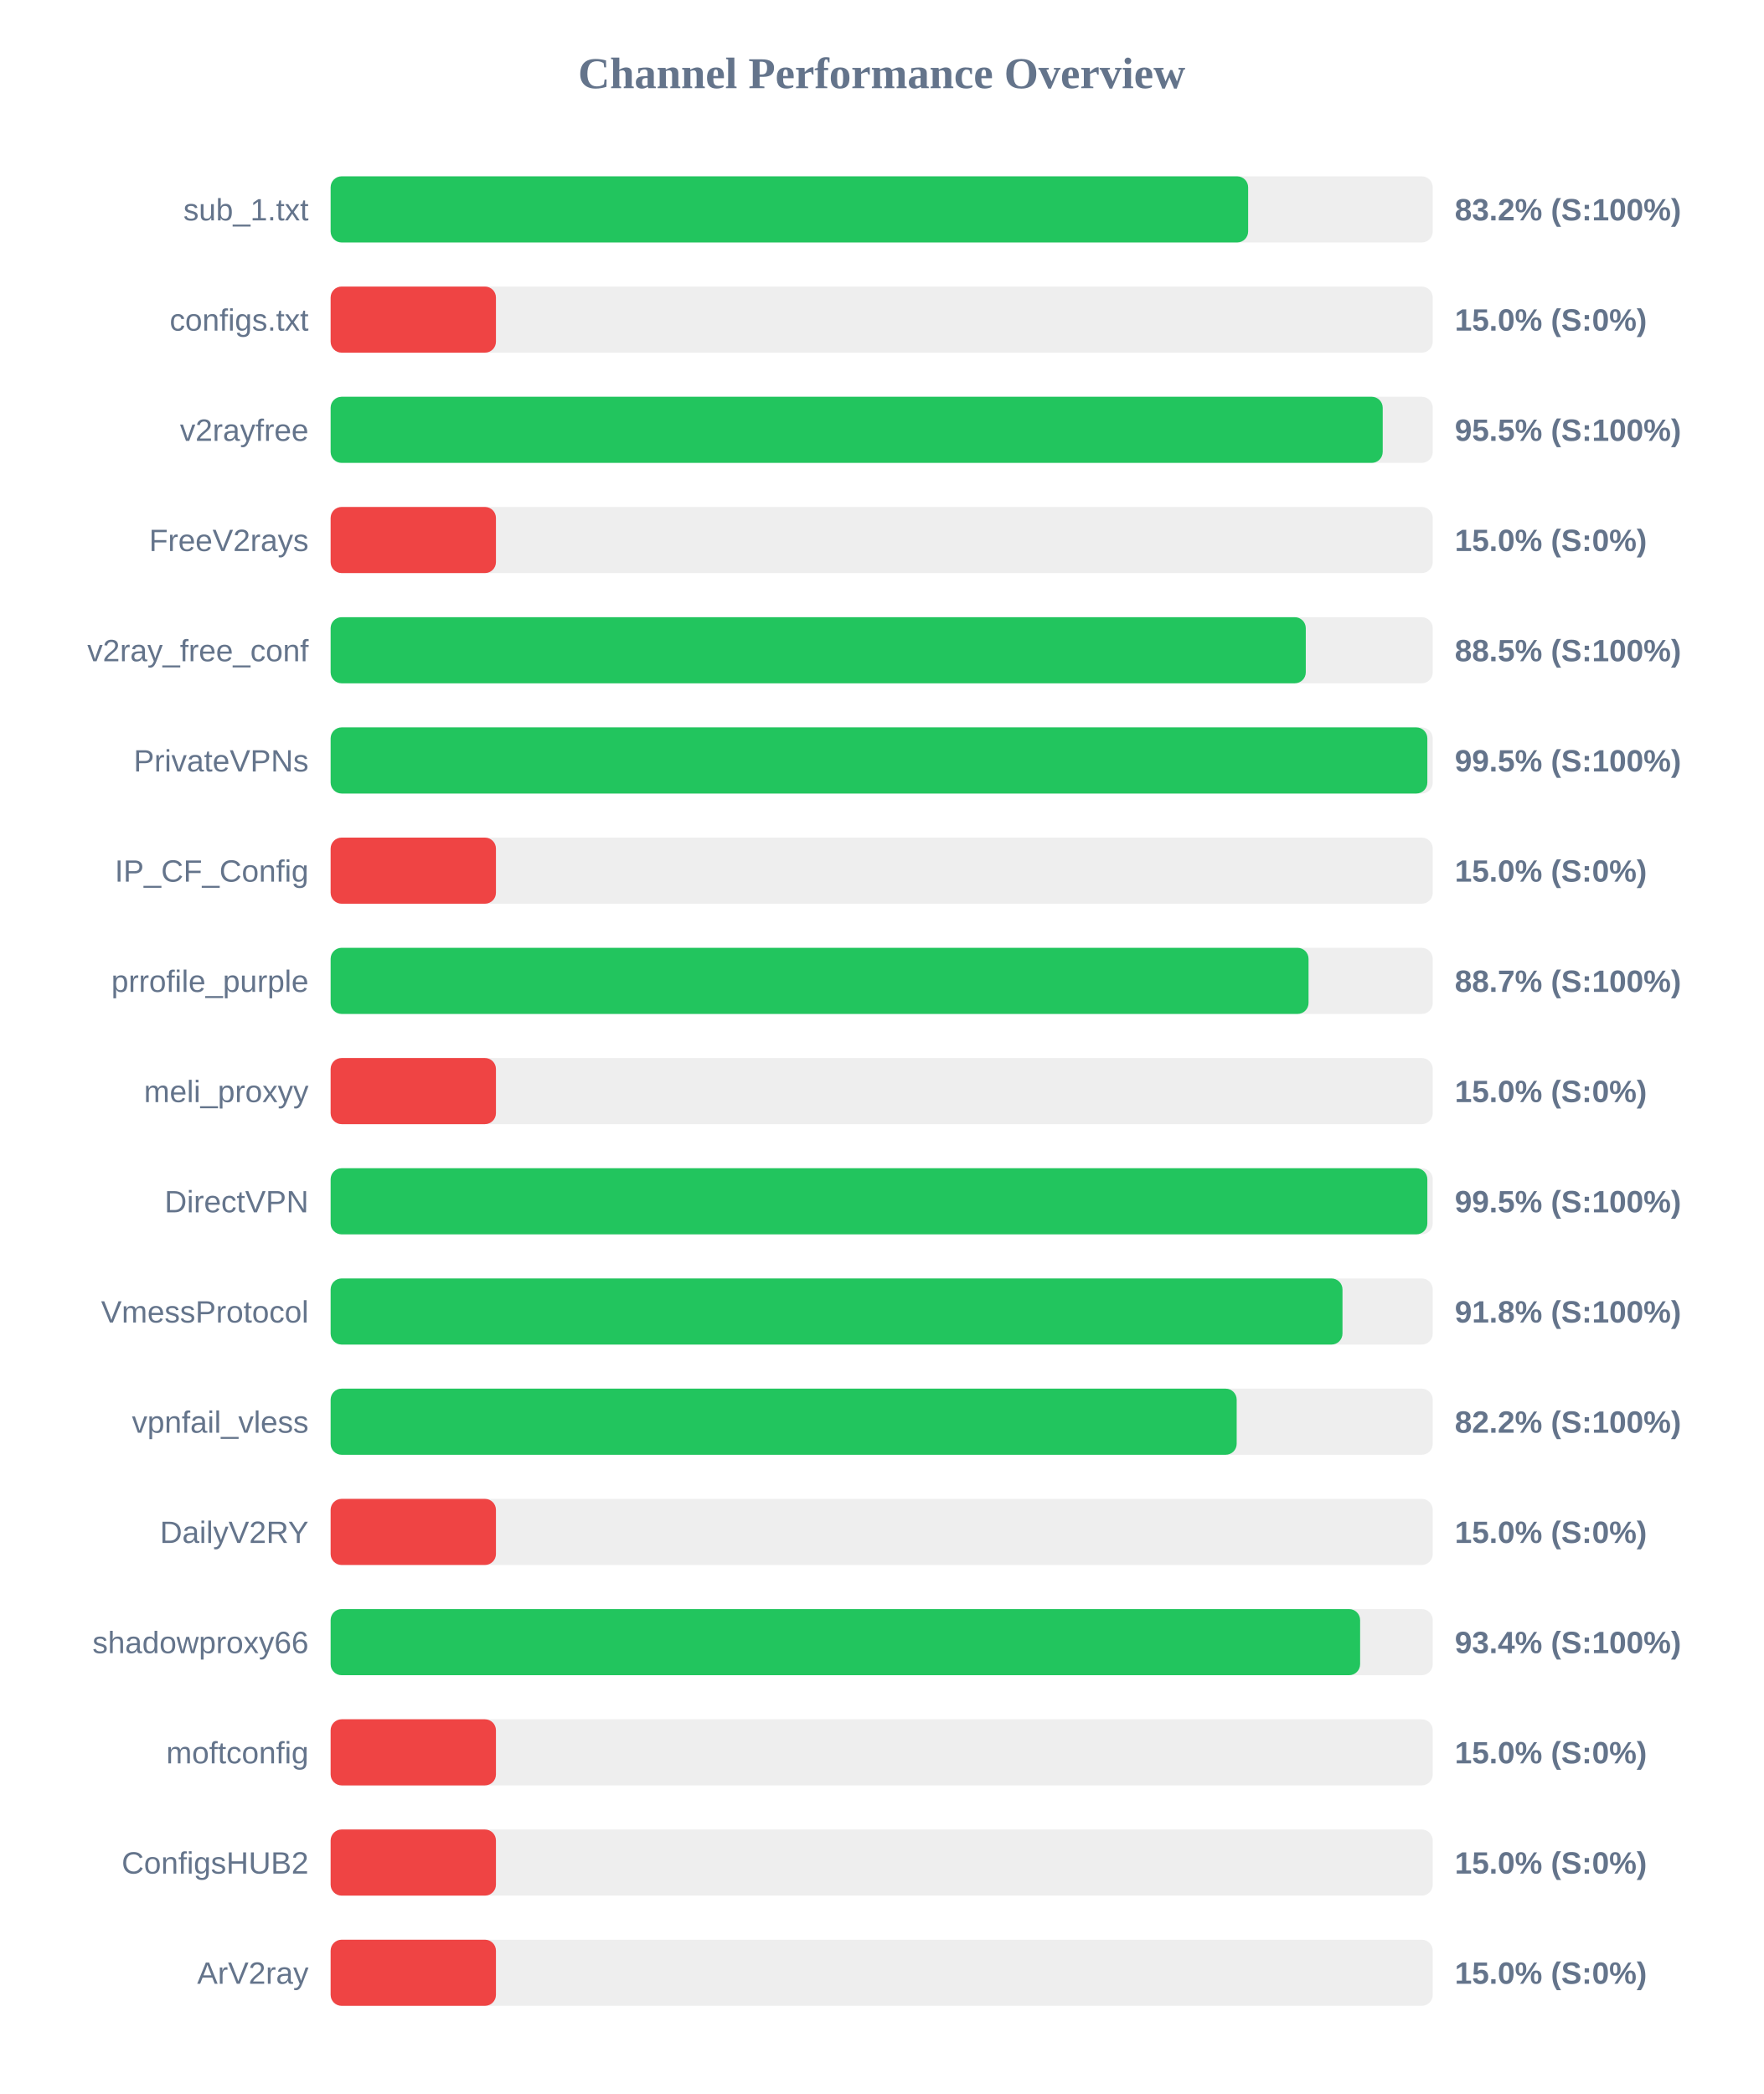
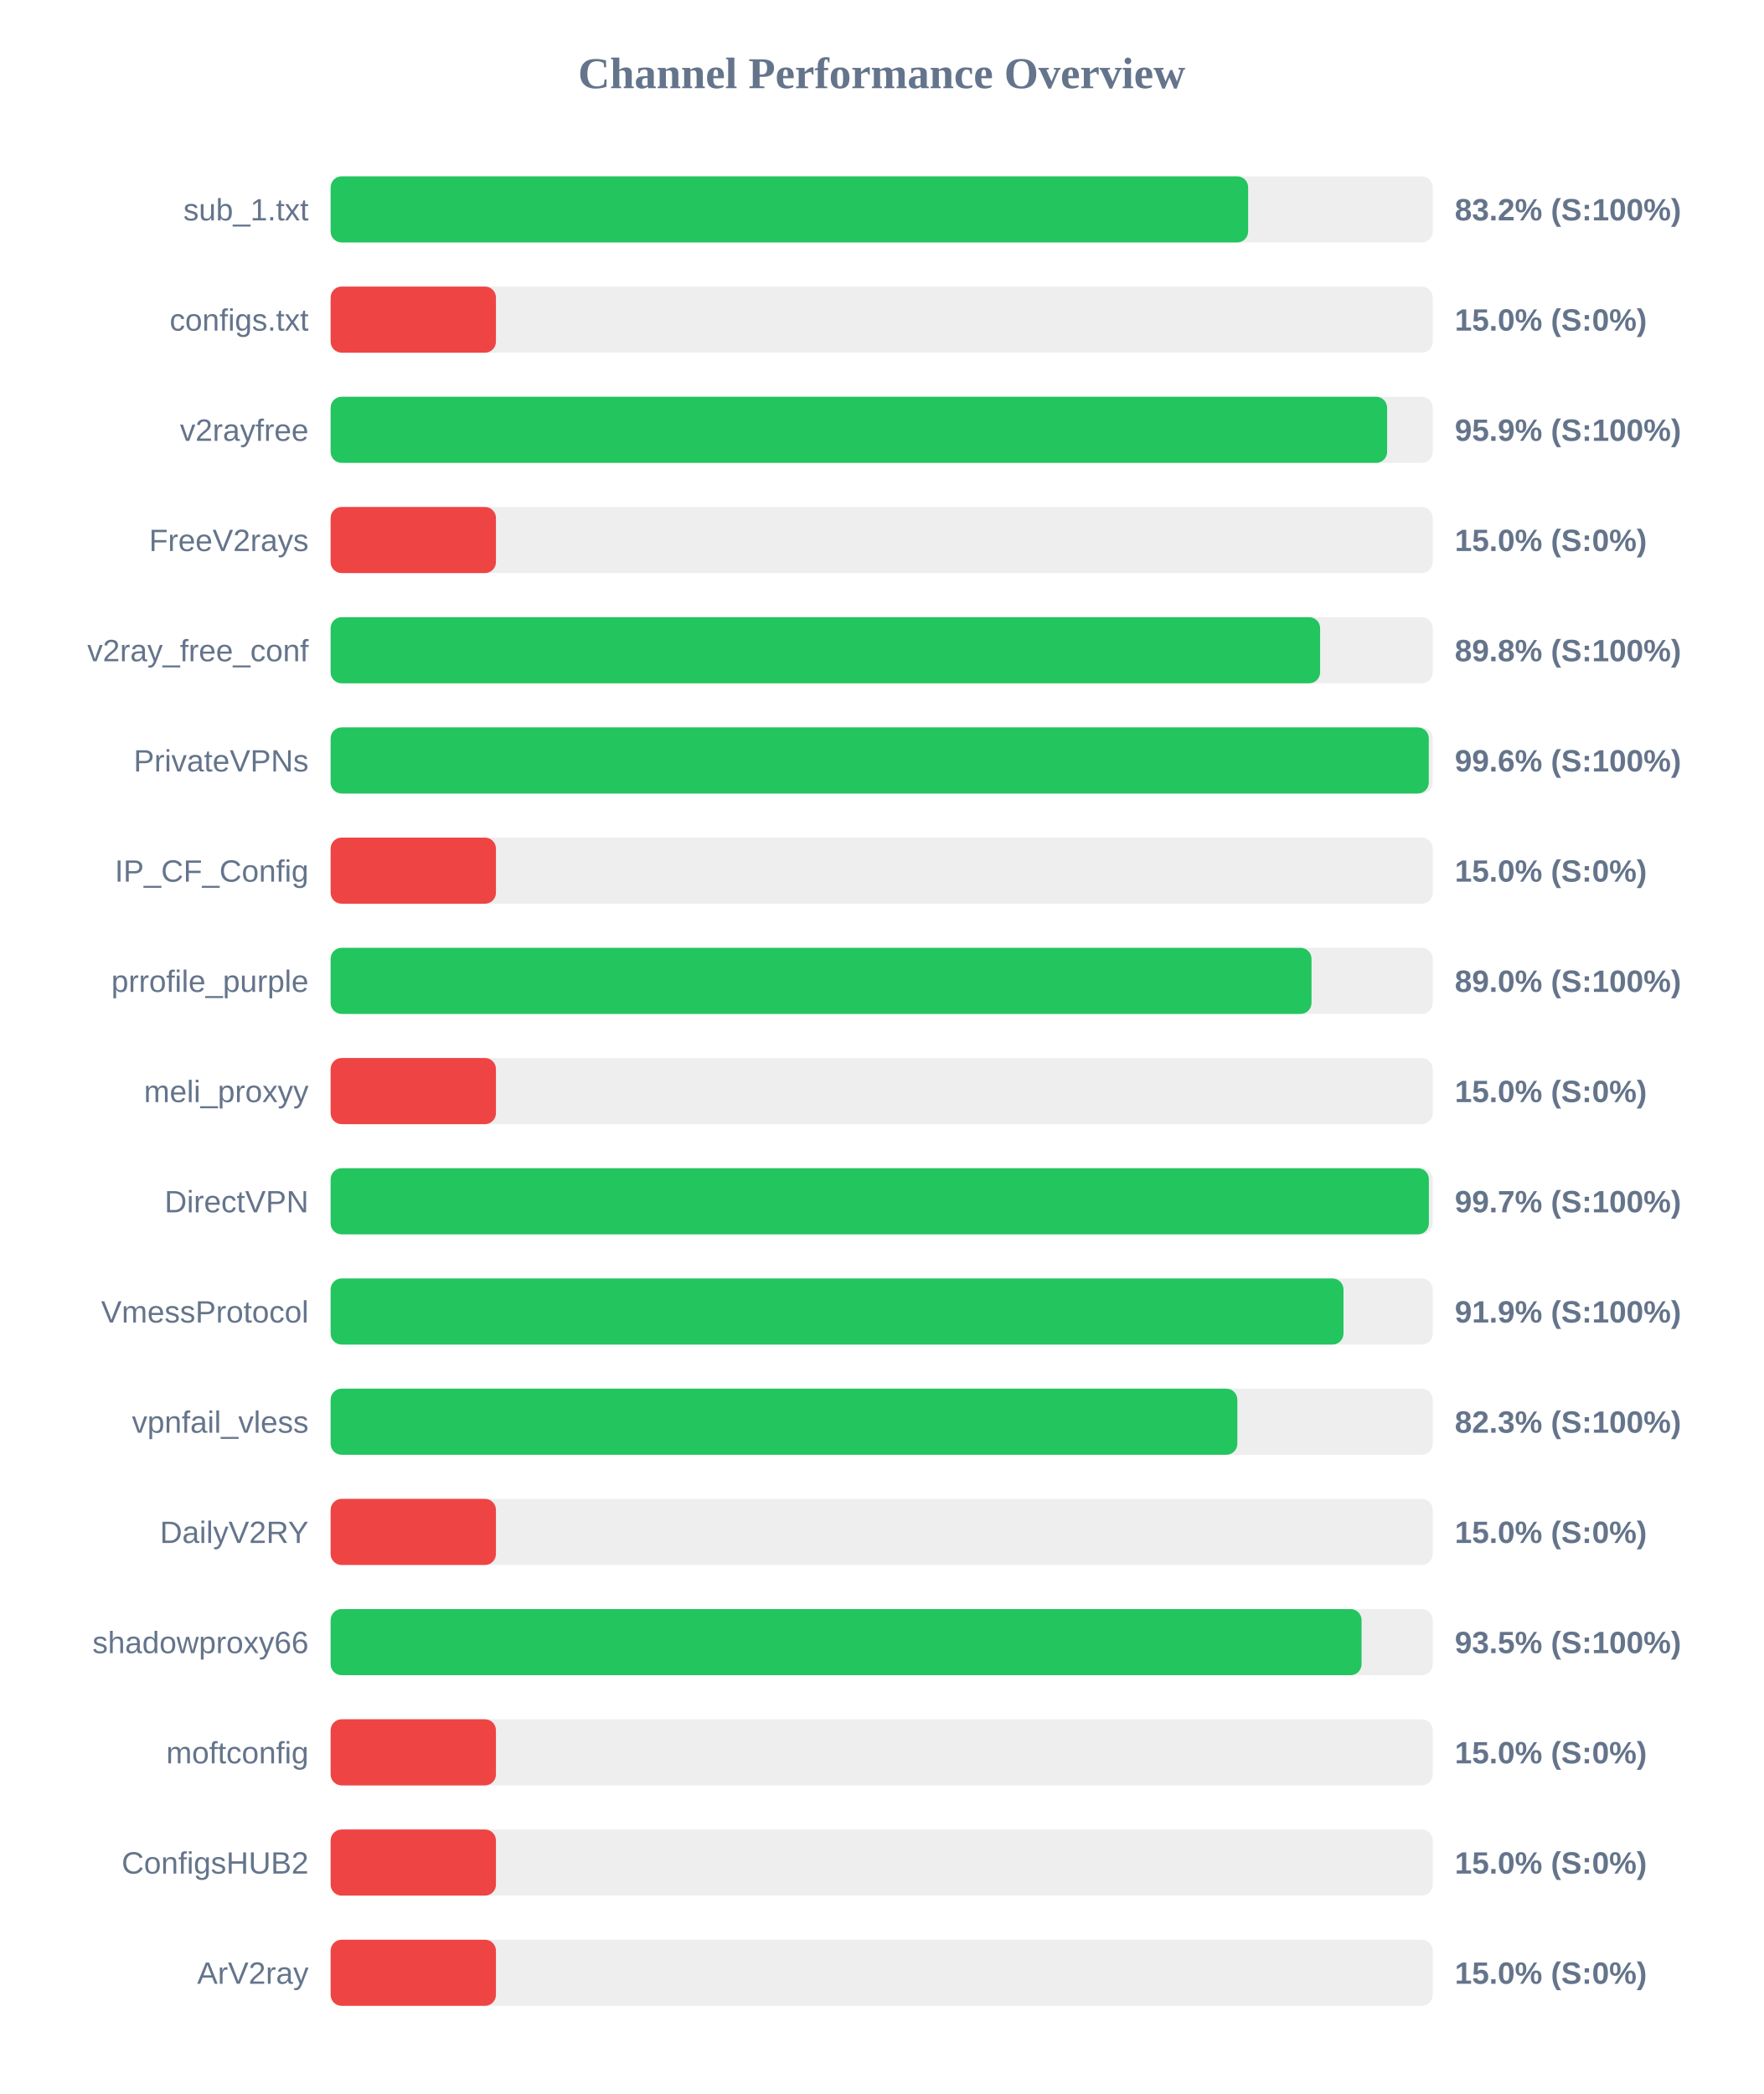
<svg xmlns="http://www.w3.org/2000/svg" width="800" height="950" version="1.1">
  <style>
        .row { font: 14px Arial; fill: #64748b; }
        .score { font: bold 14px Arial; fill: #64748b; }
    </style>
  <text x="400" y="40" text-anchor="middle" font-size="20px" font-weight="bold" fill="#64748b">Channel Performance Overview</text>
  <rect x="150" y="80" width="500" height="30" fill="#eee" rx="5" />
  <rect x="150" y="80" width="416.25" height="30" fill="#22c55e" rx="5" />
  <text x="140" y="100" text-anchor="end" class="row">sub_1.txt</text>
  <text x="660" y="100" text-anchor="start" class="score">83.2% (S:100%)</text>
  <rect x="150" y="130" width="500" height="30" fill="#eee" rx="5" />
  <rect x="150" y="130" width="75.0" height="30" fill="#ef4444" rx="5" />
  <text x="140" y="150" text-anchor="end" class="row">configs.txt</text>
  <text x="660" y="150" text-anchor="start" class="score">15.0% (S:0%)</text>
  <rect x="150" y="180" width="500" height="30" fill="#eee" rx="5" />
-   <rect x="150" y="180" width="477.3" height="30" fill="#22c55e" rx="5" />
+   <rect x="150" y="180" width="479.3" height="30" fill="#22c55e" rx="5" />
  <text x="140" y="200" text-anchor="end" class="row">v2rayfree</text>
-   <text x="660" y="200" text-anchor="start" class="score">95.5% (S:100%)</text>
+   <text x="660" y="200" text-anchor="start" class="score">95.9% (S:100%)</text>
  <rect x="150" y="230" width="500" height="30" fill="#eee" rx="5" />
  <rect x="150" y="230" width="75.0" height="30" fill="#ef4444" rx="5" />
  <text x="140" y="250" text-anchor="end" class="row">FreeV2rays</text>
  <text x="660" y="250" text-anchor="start" class="score">15.0% (S:0%)</text>
  <rect x="150" y="280" width="500" height="30" fill="#eee" rx="5" />
-   <rect x="150" y="280" width="442.4" height="30" fill="#22c55e" rx="5" />
+   <rect x="150" y="280" width="448.9" height="30" fill="#22c55e" rx="5" />
  <text x="140" y="300" text-anchor="end" class="row">v2ray_free_conf</text>
-   <text x="660" y="300" text-anchor="start" class="score">88.5% (S:100%)</text>
+   <text x="660" y="300" text-anchor="start" class="score">89.8% (S:100%)</text>
  <rect x="150" y="330" width="500" height="30" fill="#eee" rx="5" />
-   <rect x="150" y="330" width="497.55" height="30" fill="#22c55e" rx="5" />
+   <rect x="150" y="330" width="498.2" height="30" fill="#22c55e" rx="5" />
  <text x="140" y="350" text-anchor="end" class="row">PrivateVPNs</text>
-   <text x="660" y="350" text-anchor="start" class="score">99.5% (S:100%)</text>
+   <text x="660" y="350" text-anchor="start" class="score">99.6% (S:100%)</text>
  <rect x="150" y="380" width="500" height="30" fill="#eee" rx="5" />
  <rect x="150" y="380" width="75.0" height="30" fill="#ef4444" rx="5" />
  <text x="140" y="400" text-anchor="end" class="row">IP_CF_Config</text>
  <text x="660" y="400" text-anchor="start" class="score">15.0% (S:0%)</text>
  <rect x="150" y="430" width="500" height="30" fill="#eee" rx="5" />
-   <rect x="150" y="430" width="443.65" height="30" fill="#22c55e" rx="5" />
+   <rect x="150" y="430" width="445.0" height="30" fill="#22c55e" rx="5" />
  <text x="140" y="450" text-anchor="end" class="row">prrofile_purple</text>
-   <text x="660" y="450" text-anchor="start" class="score">88.7% (S:100%)</text>
+   <text x="660" y="450" text-anchor="start" class="score">89.0% (S:100%)</text>
  <rect x="150" y="480" width="500" height="30" fill="#eee" rx="5" />
  <rect x="150" y="480" width="75.0" height="30" fill="#ef4444" rx="5" />
  <text x="140" y="500" text-anchor="end" class="row">meli_proxyy</text>
  <text x="660" y="500" text-anchor="start" class="score">15.0% (S:0%)</text>
  <rect x="150" y="530" width="500" height="30" fill="#eee" rx="5" />
-   <rect x="150" y="530" width="497.55" height="30" fill="#22c55e" rx="5" />
+   <rect x="150" y="530" width="498.25" height="30" fill="#22c55e" rx="5" />
  <text x="140" y="550" text-anchor="end" class="row">DirectVPN</text>
-   <text x="660" y="550" text-anchor="start" class="score">99.5% (S:100%)</text>
+   <text x="660" y="550" text-anchor="start" class="score">99.7% (S:100%)</text>
  <rect x="150" y="580" width="500" height="30" fill="#eee" rx="5" />
-   <rect x="150" y="580" width="459.05" height="30" fill="#22c55e" rx="5" />
+   <rect x="150" y="580" width="459.5" height="30" fill="#22c55e" rx="5" />
  <text x="140" y="600" text-anchor="end" class="row">VmessProtocol</text>
-   <text x="660" y="600" text-anchor="start" class="score">91.8% (S:100%)</text>
+   <text x="660" y="600" text-anchor="start" class="score">91.9% (S:100%)</text>
  <rect x="150" y="630" width="500" height="30" fill="#eee" rx="5" />
-   <rect x="150" y="630" width="411.05" height="30" fill="#22c55e" rx="5" />
+   <rect x="150" y="630" width="411.35" height="30" fill="#22c55e" rx="5" />
  <text x="140" y="650" text-anchor="end" class="row">vpnfail_vless</text>
-   <text x="660" y="650" text-anchor="start" class="score">82.2% (S:100%)</text>
+   <text x="660" y="650" text-anchor="start" class="score">82.3% (S:100%)</text>
  <rect x="150" y="680" width="500" height="30" fill="#eee" rx="5" />
  <rect x="150" y="680" width="75.0" height="30" fill="#ef4444" rx="5" />
  <text x="140" y="700" text-anchor="end" class="row">DailyV2RY</text>
  <text x="660" y="700" text-anchor="start" class="score">15.0% (S:0%)</text>
  <rect x="150" y="730" width="500" height="30" fill="#eee" rx="5" />
-   <rect x="150" y="730" width="467.05" height="30" fill="#22c55e" rx="5" />
+   <rect x="150" y="730" width="467.7" height="30" fill="#22c55e" rx="5" />
  <text x="140" y="750" text-anchor="end" class="row">shadowproxy66</text>
-   <text x="660" y="750" text-anchor="start" class="score">93.4% (S:100%)</text>
+   <text x="660" y="750" text-anchor="start" class="score">93.5% (S:100%)</text>
  <rect x="150" y="780" width="500" height="30" fill="#eee" rx="5" />
  <rect x="150" y="780" width="75.0" height="30" fill="#ef4444" rx="5" />
  <text x="140" y="800" text-anchor="end" class="row">moftconfig</text>
  <text x="660" y="800" text-anchor="start" class="score">15.0% (S:0%)</text>
  <rect x="150" y="830" width="500" height="30" fill="#eee" rx="5" />
  <rect x="150" y="830" width="75.0" height="30" fill="#ef4444" rx="5" />
  <text x="140" y="850" text-anchor="end" class="row">ConfigsHUB2</text>
  <text x="660" y="850" text-anchor="start" class="score">15.0% (S:0%)</text>
  <rect x="150" y="880" width="500" height="30" fill="#eee" rx="5" />
  <rect x="150" y="880" width="75.0" height="30" fill="#ef4444" rx="5" />
  <text x="140" y="900" text-anchor="end" class="row">ArV2ray</text>
  <text x="660" y="900" text-anchor="start" class="score">15.0% (S:0%)</text>
</svg>
